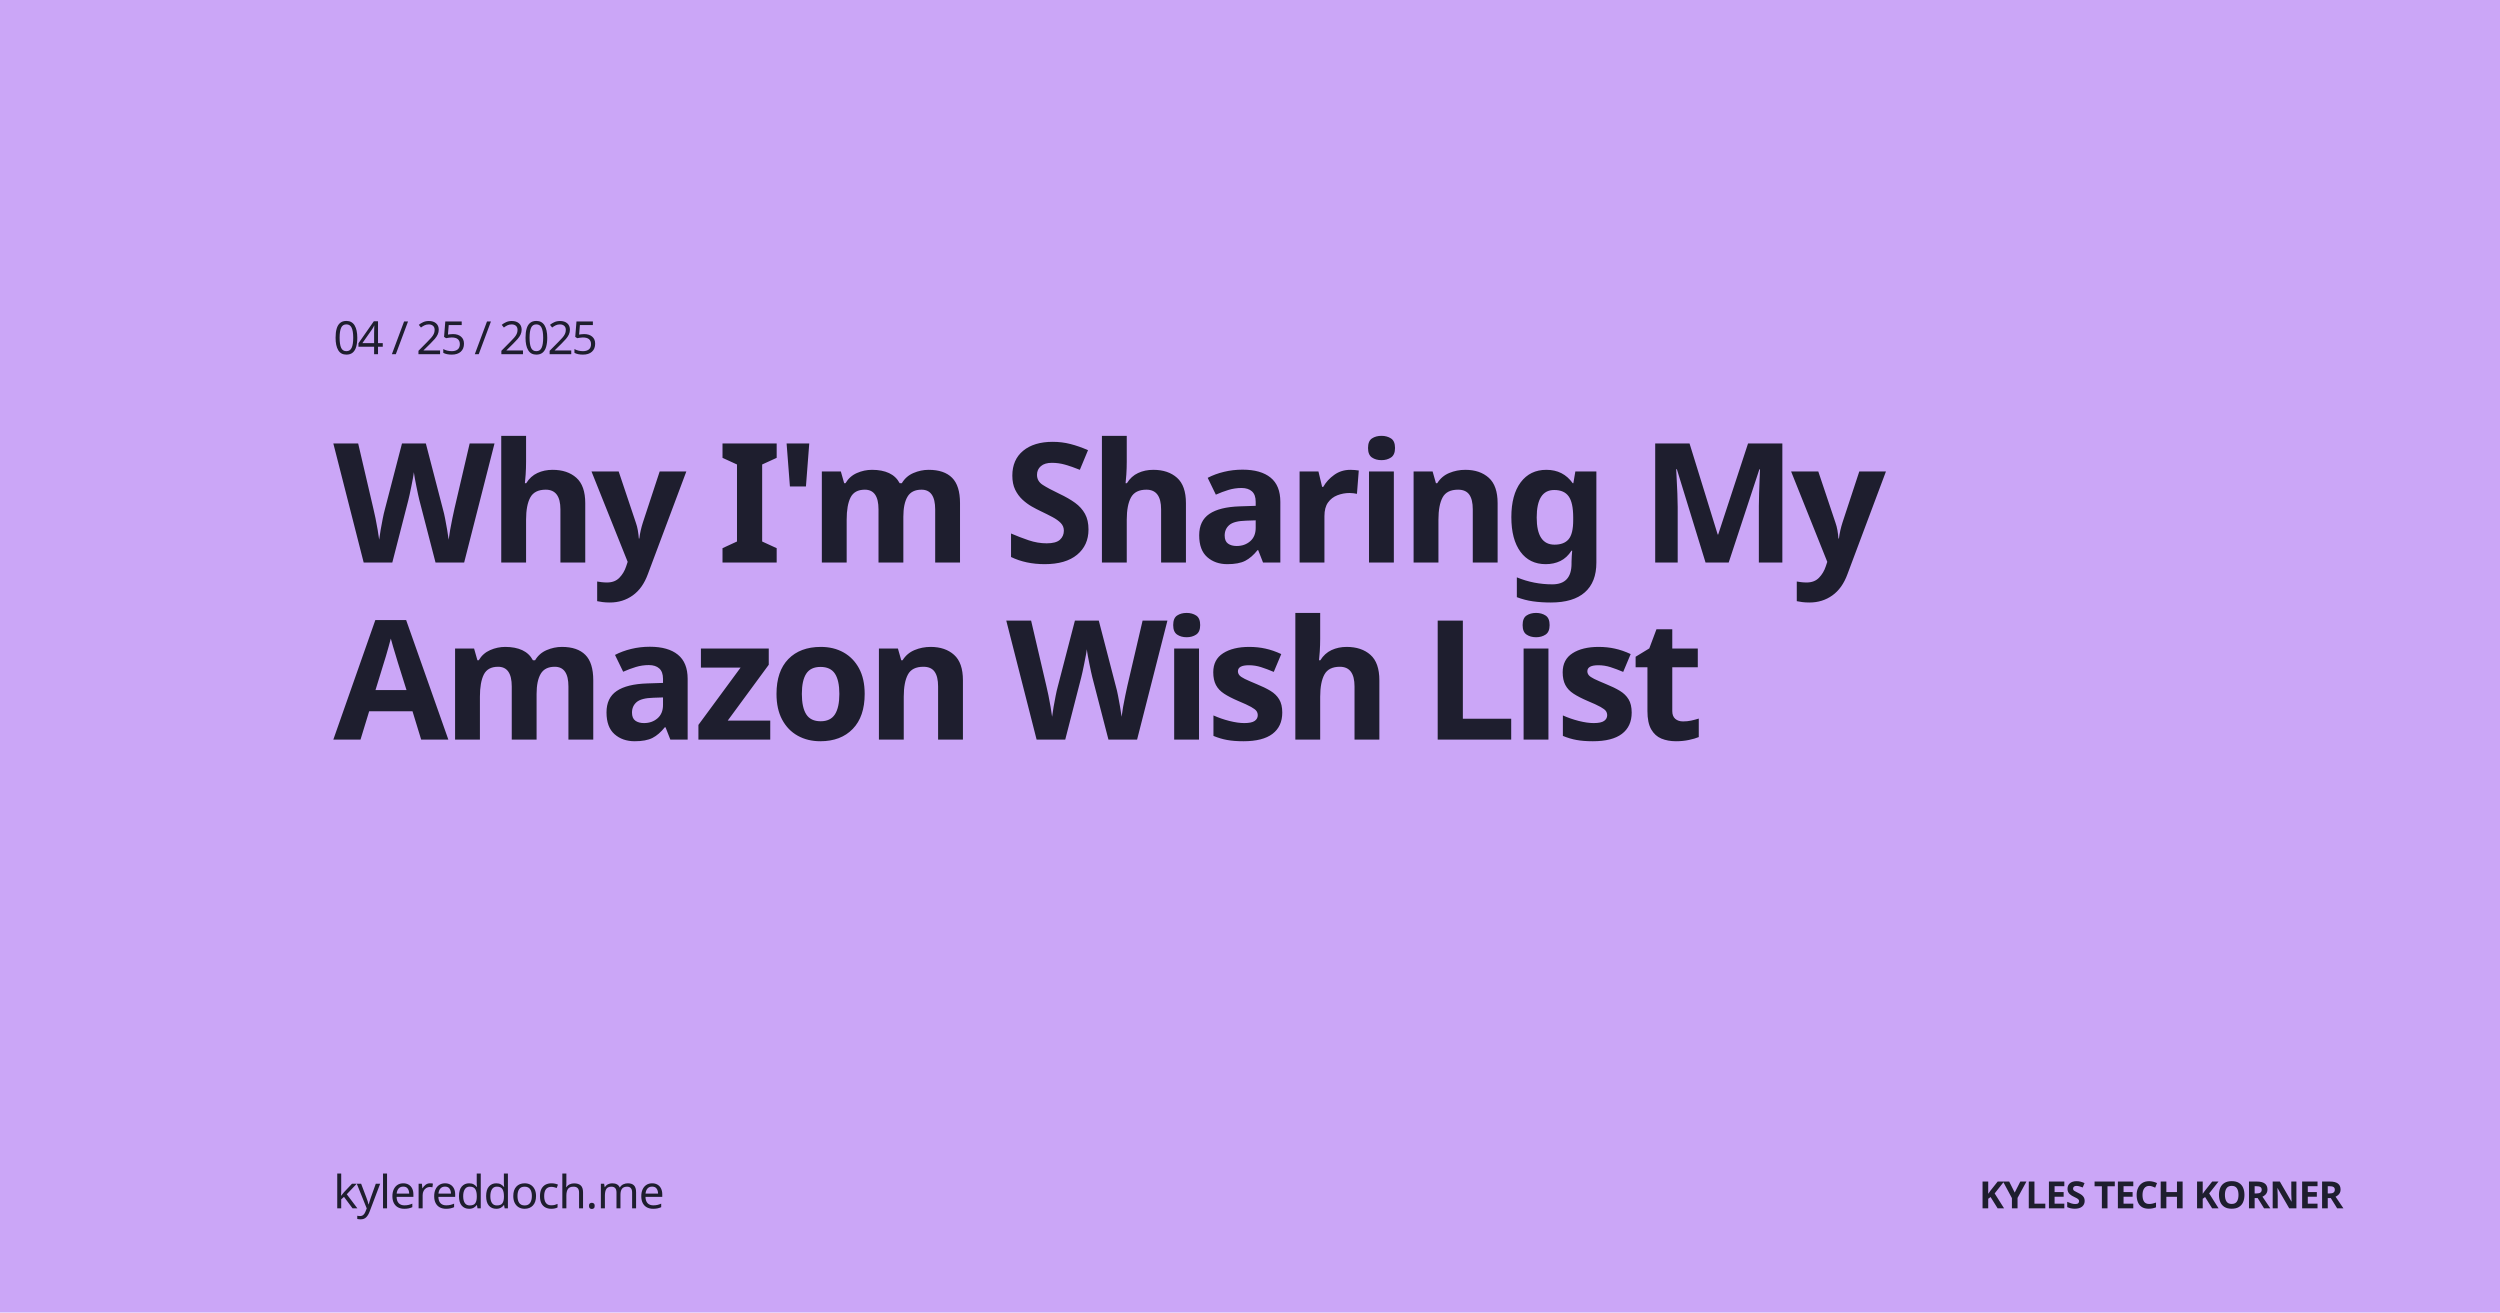
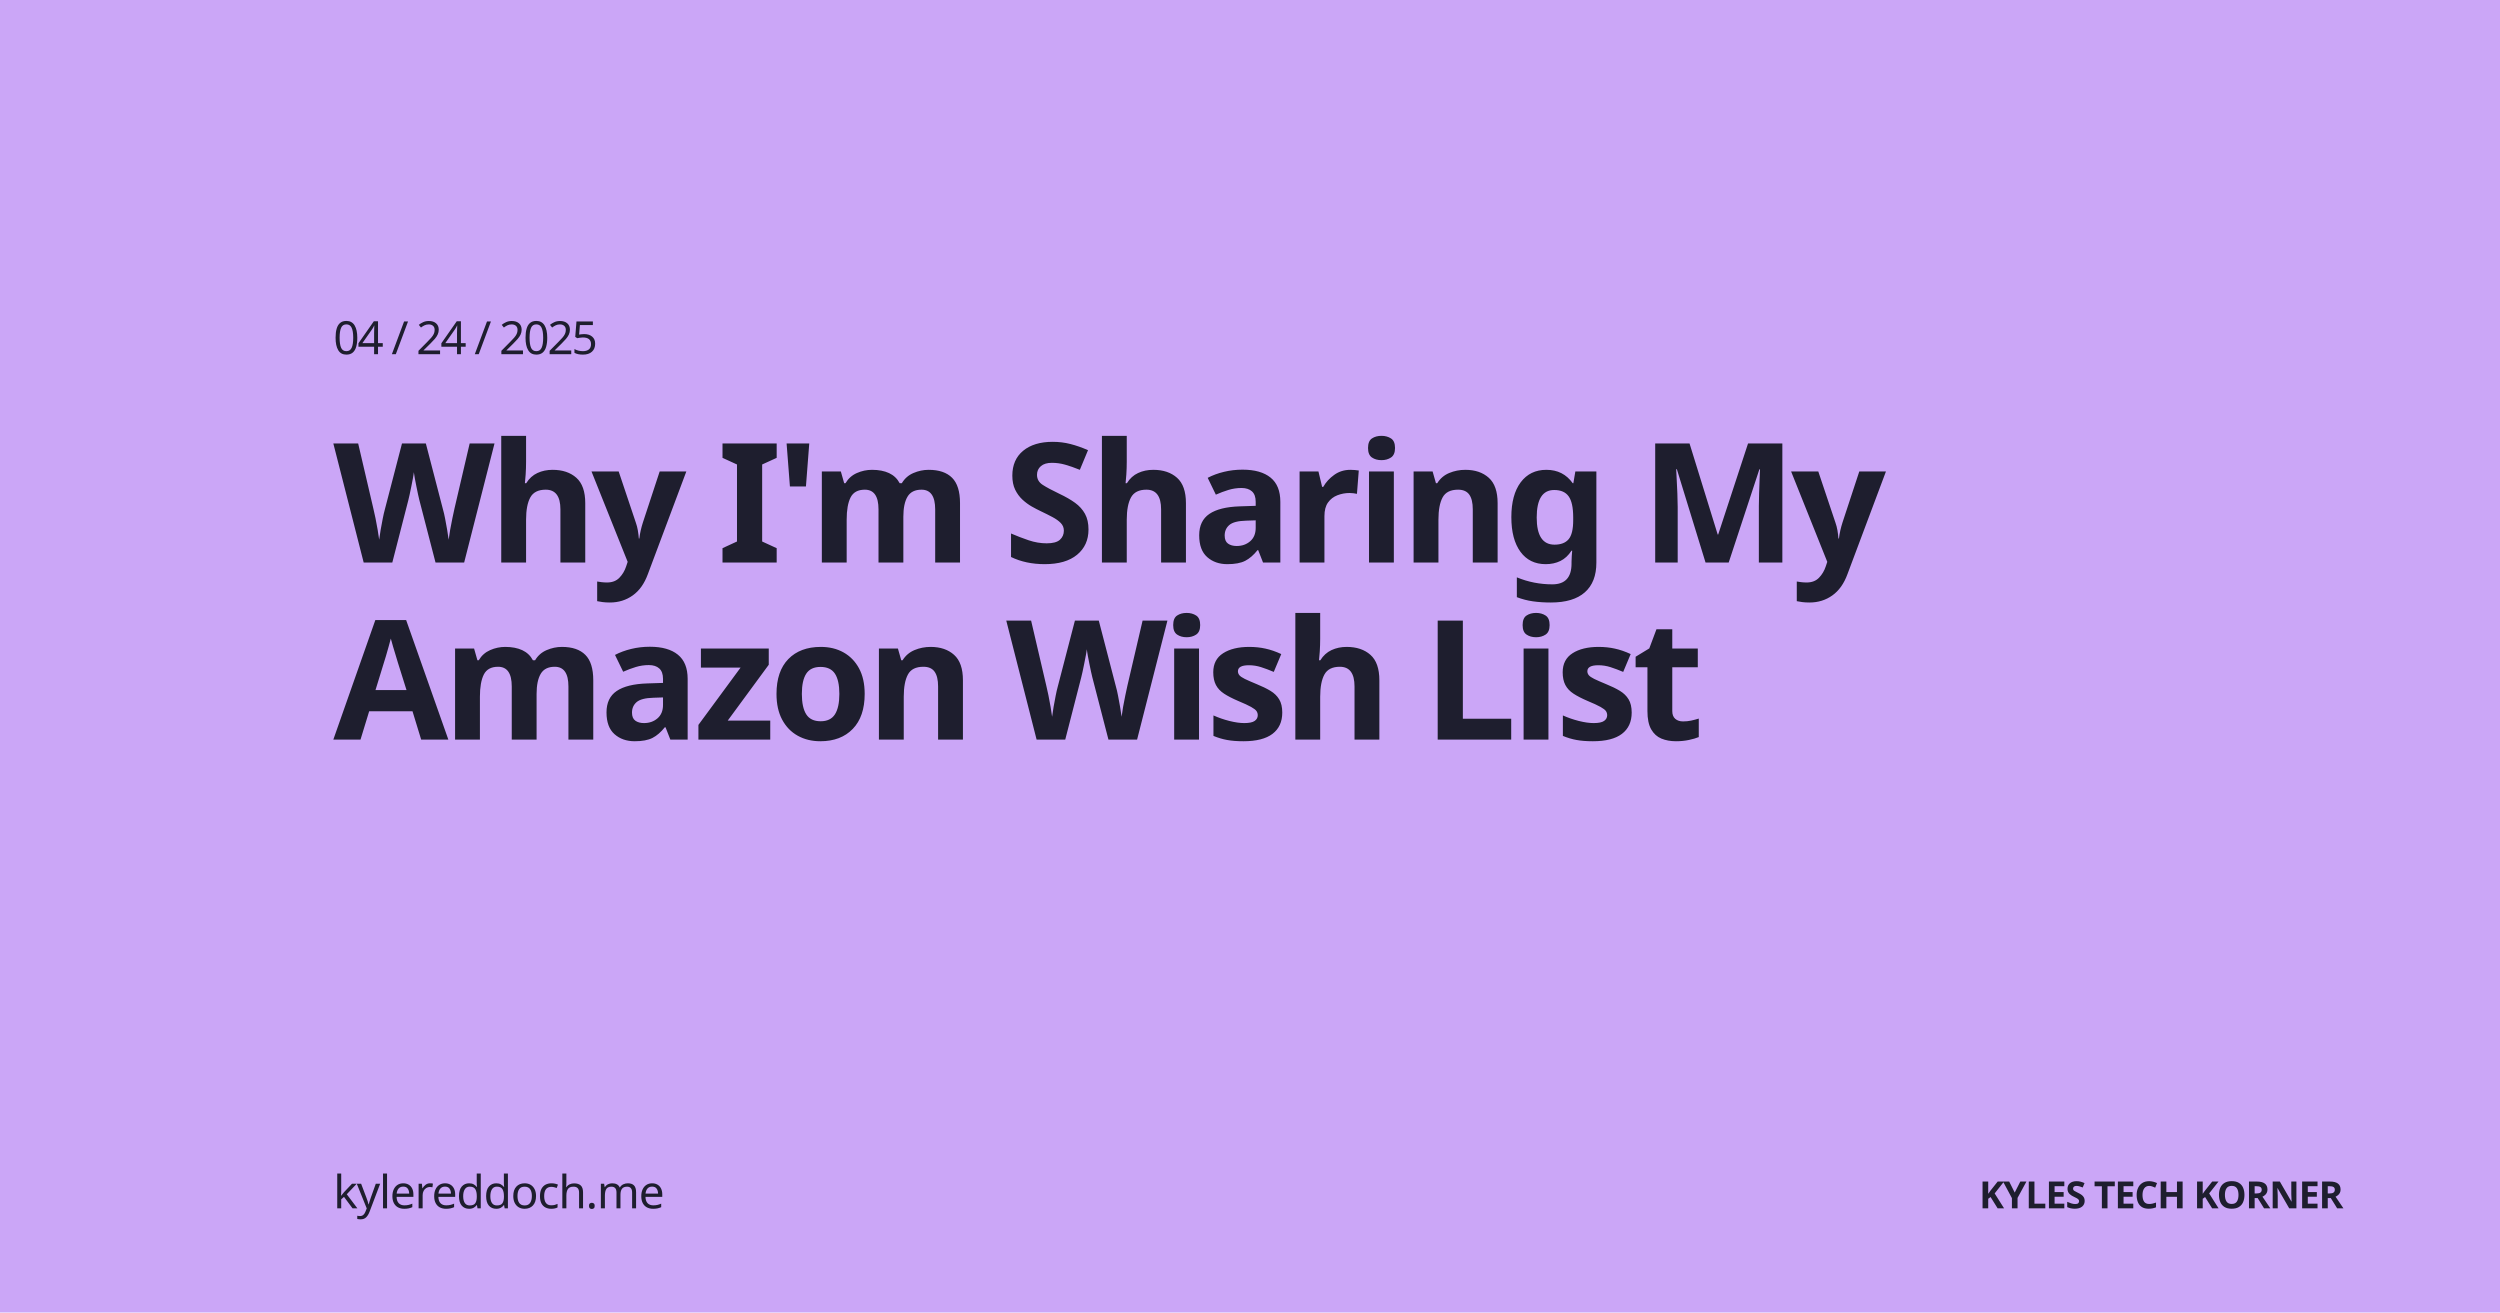
<svg xmlns="http://www.w3.org/2000/svg" width="1200" height="630" viewBox="0 0 1200 630" version="1.1">
  <rect id="bg" width="100%" height="100%" opacity="1" fill="#cba6f7" />
  <text font-family="'Atkinson Hyperlegible', Ubuntu, sans-serif" font-size="22" font-weight="500" fill="#1e1e2e" letter-spacing="-1">
    <tspan x="160" y="170">
-       04 / 25 / 2025
+       04 / 24 / 2025
    </tspan>
  </text>
  <text id="text" font-family="'Red Hat Display', Ubuntu, sans-serif" font-size="80" font-weight="900" fill="#1e1e2e" letter-spacing="-3">
    <tspan x="160" y="270"> Why I'm Sharing My </tspan>
    <tspan x="160" y="355"> Amazon Wish List </tspan>
  </text>
  <text font-family="'Atkinson Hyperlegible', Ubuntu, sans-serif" font-size="22" font-weight="500" fill="#1e1e2e" letter-spacing="-0.5">
    <tspan x="160" y="580">kylereddoch.me</tspan>
  </text>
  <text font-family="'Red Hat Display', Ubuntu, sans-serif" font-size="18" font-weight="950" fill="#1e1e2e" letter-spacing="-0.5">
    <tspan x="950" y="580">KYLES TECH KORNER</tspan>
  </text>
</svg>
